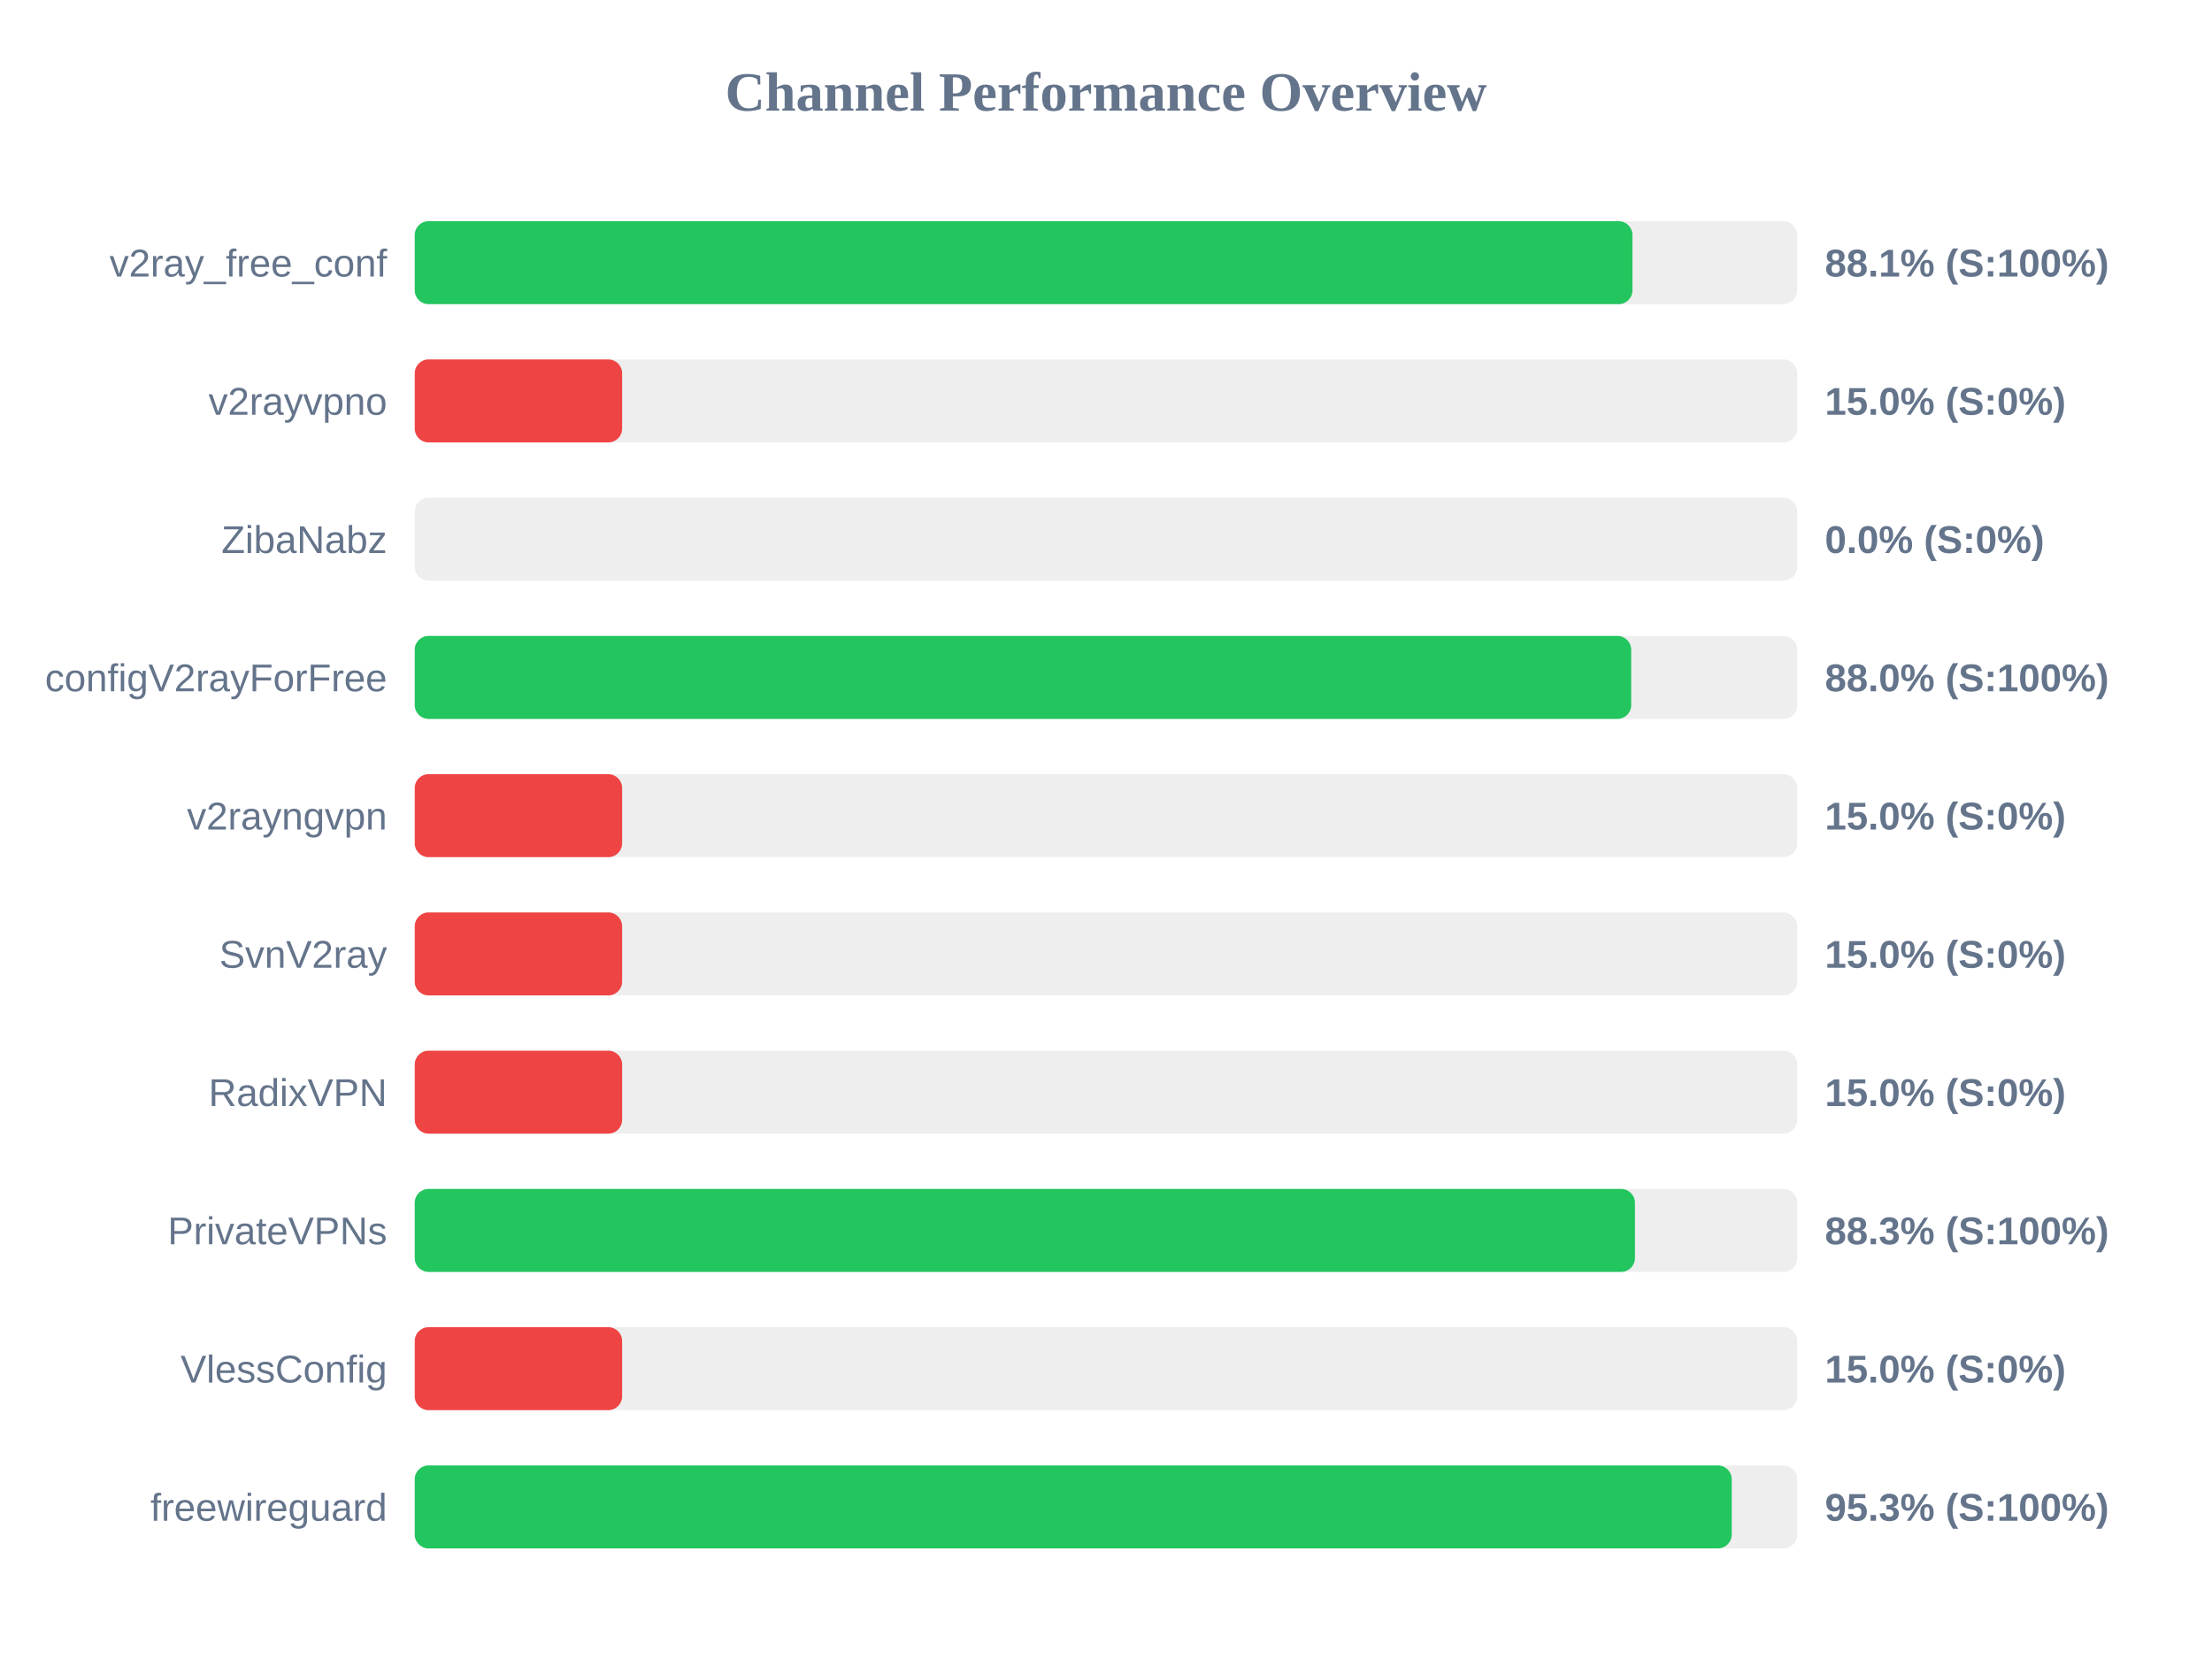
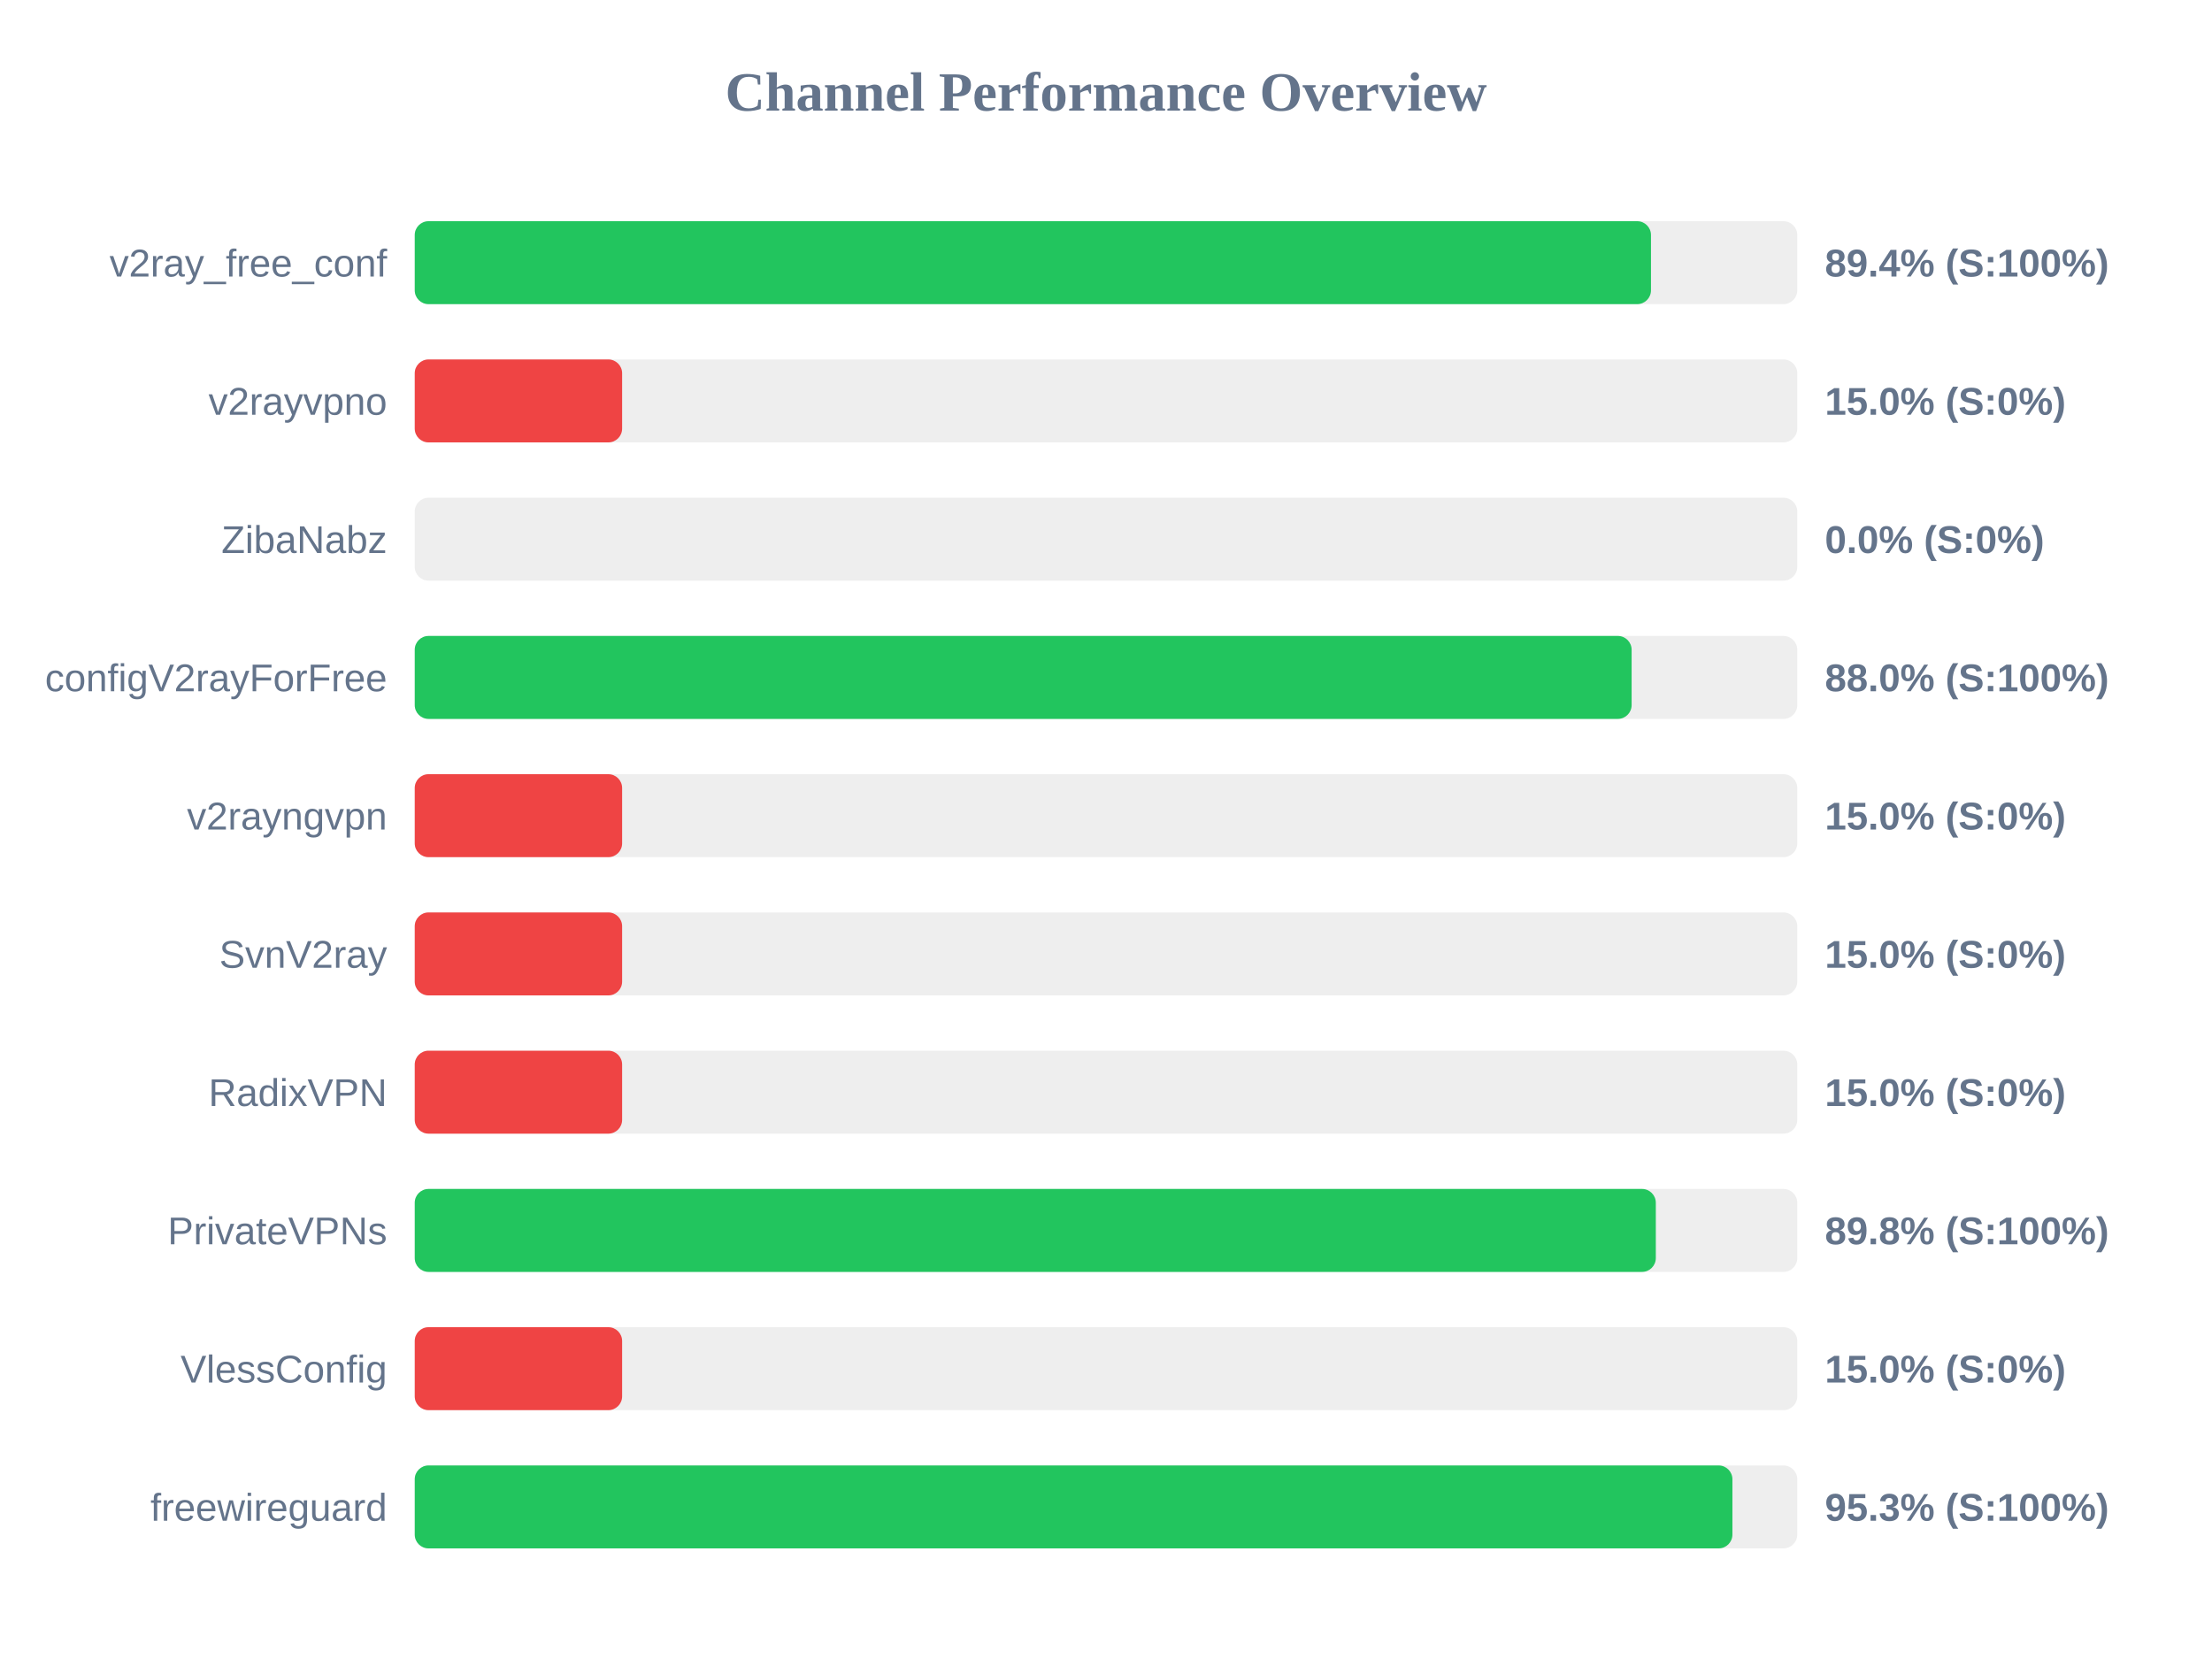
<svg xmlns="http://www.w3.org/2000/svg" width="800" height="600" version="1.1">
  <style>
        .row { font: 14px Arial; fill: #64748b; }
        .score { font: bold 14px Arial; fill: #64748b; }
    </style>
  <text x="400" y="40" text-anchor="middle" font-size="20px" font-weight="bold" fill="#64748b">Channel Performance Overview</text>
  <rect x="150" y="80" width="500" height="30" fill="#eee" rx="5" />
-   <rect x="150" y="80" width="440.4" height="30" fill="#22c55e" rx="5" />
+   <rect x="150" y="80" width="447.1" height="30" fill="#22c55e" rx="5" />
  <text x="140" y="100" text-anchor="end" class="row">v2ray_free_conf</text>
-   <text x="660" y="100" text-anchor="start" class="score">88.1% (S:100%)</text>
+   <text x="660" y="100" text-anchor="start" class="score">89.4% (S:100%)</text>
  <rect x="150" y="130" width="500" height="30" fill="#eee" rx="5" />
  <rect x="150" y="130" width="75.0" height="30" fill="#ef4444" rx="5" />
  <text x="140" y="150" text-anchor="end" class="row">v2rayvpno</text>
  <text x="660" y="150" text-anchor="start" class="score">15.0% (S:0%)</text>
  <rect x="150" y="180" width="500" height="30" fill="#eee" rx="5" />
  <rect x="150" y="180" width="0.0" height="30" fill="#ef4444" rx="5" />
  <text x="140" y="200" text-anchor="end" class="row">ZibaNabz</text>
  <text x="660" y="200" text-anchor="start" class="score">0.0% (S:0%)</text>
  <rect x="150" y="230" width="500" height="30" fill="#eee" rx="5" />
-   <rect x="150" y="230" width="439.95" height="30" fill="#22c55e" rx="5" />
+   <rect x="150" y="230" width="440.1" height="30" fill="#22c55e" rx="5" />
  <text x="140" y="250" text-anchor="end" class="row">configV2rayForFree</text>
  <text x="660" y="250" text-anchor="start" class="score">88.0% (S:100%)</text>
  <rect x="150" y="280" width="500" height="30" fill="#eee" rx="5" />
  <rect x="150" y="280" width="75.0" height="30" fill="#ef4444" rx="5" />
  <text x="140" y="300" text-anchor="end" class="row">v2rayngvpn</text>
  <text x="660" y="300" text-anchor="start" class="score">15.0% (S:0%)</text>
  <rect x="150" y="330" width="500" height="30" fill="#eee" rx="5" />
  <rect x="150" y="330" width="75.0" height="30" fill="#ef4444" rx="5" />
  <text x="140" y="350" text-anchor="end" class="row">SvnV2ray</text>
  <text x="660" y="350" text-anchor="start" class="score">15.0% (S:0%)</text>
  <rect x="150" y="380" width="500" height="30" fill="#eee" rx="5" />
  <rect x="150" y="380" width="75.0" height="30" fill="#ef4444" rx="5" />
  <text x="140" y="400" text-anchor="end" class="row">RadixVPN</text>
  <text x="660" y="400" text-anchor="start" class="score">15.0% (S:0%)</text>
  <rect x="150" y="430" width="500" height="30" fill="#eee" rx="5" />
-   <rect x="150" y="430" width="441.3" height="30" fill="#22c55e" rx="5" />
+   <rect x="150" y="430" width="448.85" height="30" fill="#22c55e" rx="5" />
  <text x="140" y="450" text-anchor="end" class="row">PrivateVPNs</text>
-   <text x="660" y="450" text-anchor="start" class="score">88.3% (S:100%)</text>
+   <text x="660" y="450" text-anchor="start" class="score">89.8% (S:100%)</text>
  <rect x="150" y="480" width="500" height="30" fill="#eee" rx="5" />
  <rect x="150" y="480" width="75.0" height="30" fill="#ef4444" rx="5" />
  <text x="140" y="500" text-anchor="end" class="row">VlessConfig</text>
  <text x="660" y="500" text-anchor="start" class="score">15.0% (S:0%)</text>
  <rect x="150" y="530" width="500" height="30" fill="#eee" rx="5" />
-   <rect x="150" y="530" width="476.3" height="30" fill="#22c55e" rx="5" />
+   <rect x="150" y="530" width="476.55" height="30" fill="#22c55e" rx="5" />
  <text x="140" y="550" text-anchor="end" class="row">freewireguard</text>
  <text x="660" y="550" text-anchor="start" class="score">95.3% (S:100%)</text>
</svg>
